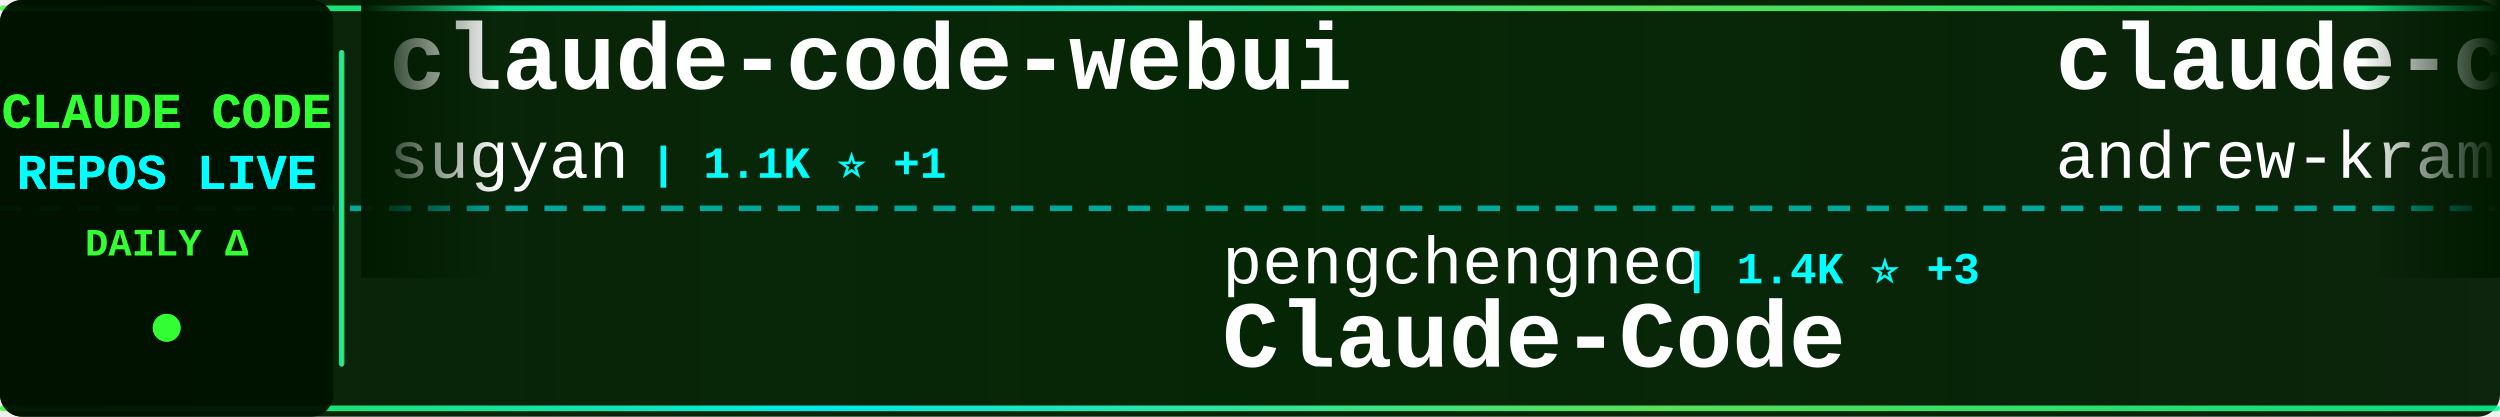
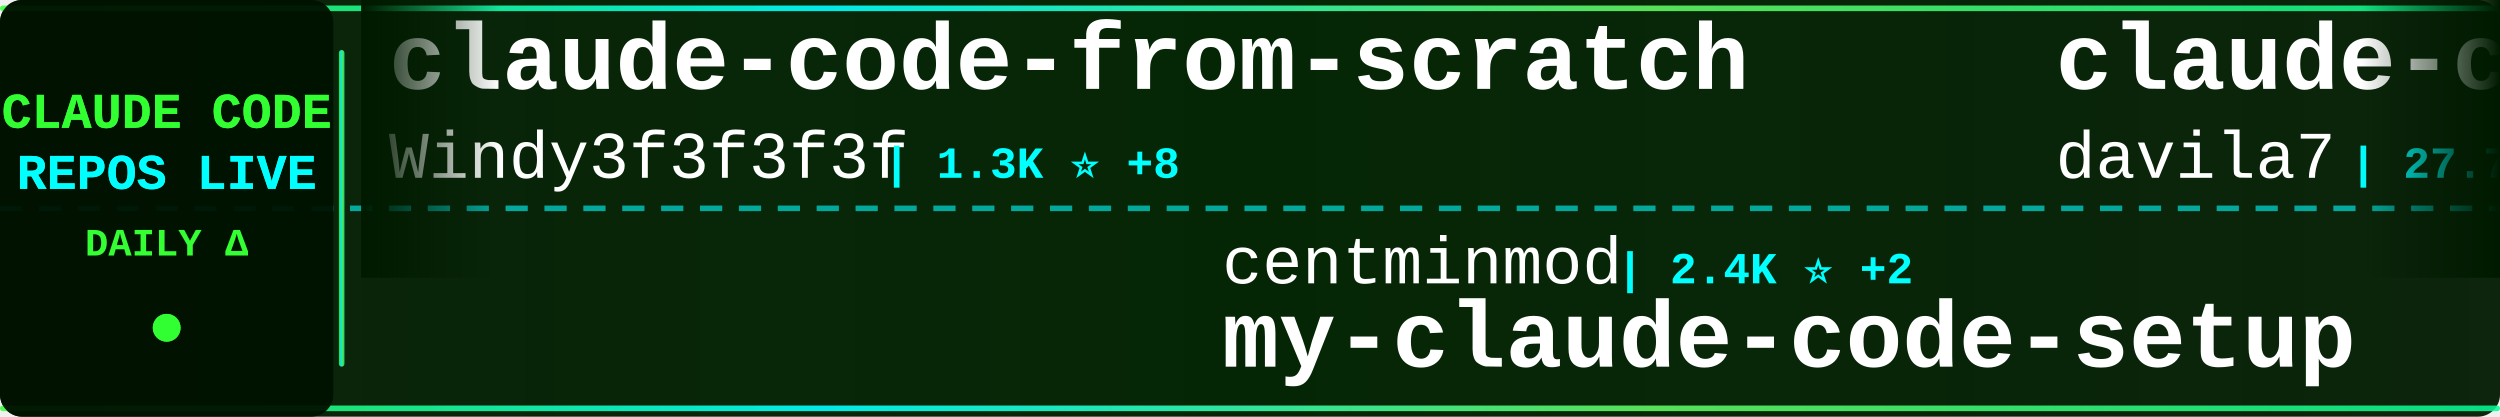
<svg xmlns="http://www.w3.org/2000/svg" width="900" height="150">
  <defs>
    <linearGradient id="tickerBg" x1="0%" y1="0%" x2="100%" y2="0%">
      <stop offset="0%" style="stop-color:#001a00;stop-opacity:0.95" />
      <stop offset="50%" style="stop-color:#002200;stop-opacity:0.98" />
      <stop offset="100%" style="stop-color:#001a00;stop-opacity:0.95" />
    </linearGradient>
    <linearGradient id="borderGrad" x1="0%" y1="0%" x2="100%" y2="0%">
      <stop offset="0%" style="stop-color:#33ff33;stop-opacity:0.85">
        <animate attributeName="stop-opacity" values="0.85;1;0.85" dur="2s" repeatCount="indefinite" />
      </stop>
      <stop offset="33%" style="stop-color:#00ffff;stop-opacity:0.9">
        <animate attributeName="stop-opacity" values="0.9;1;0.9" dur="2.2s" repeatCount="indefinite" />
      </stop>
      <stop offset="66%" style="stop-color:#66ff66;stop-opacity:0.85">
        <animate attributeName="stop-opacity" values="0.85;1;0.85" dur="1.8s" repeatCount="indefinite" />
      </stop>
      <stop offset="100%" style="stop-color:#00ff99;stop-opacity:0.85">
        <animate attributeName="stop-opacity" values="0.85;1;0.85" dur="2s" repeatCount="indefinite" />
      </stop>
    </linearGradient>
    <filter id="textGlow">
      <feGaussianBlur stdDeviation="0.1" result="coloredBlur" />
      <feMerge>
        <feMergeNode in="coloredBlur" />
        <feMergeNode in="SourceGraphic" />
      </feMerge>
    </filter>
    <filter id="metricGlow">
      <feGaussianBlur stdDeviation="0.2" result="coloredBlur" />
      <feMerge>
        <feMergeNode in="coloredBlur" />
        <feMergeNode in="SourceGraphic" />
      </feMerge>
    </filter>
    <linearGradient id="leftFade" x1="0%" y1="0%" x2="100%" y2="0%">
      <stop offset="0%" style="stop-color:#001a00;stop-opacity:1" />
      <stop offset="100%" style="stop-color:#001a00;stop-opacity:0" />
    </linearGradient>
    <linearGradient id="rightFade" x1="0%" y1="0%" x2="100%" y2="0%">
      <stop offset="0%" style="stop-color:#001a00;stop-opacity:0" />
      <stop offset="100%" style="stop-color:#001a00;stop-opacity:1" />
    </linearGradient>
  </defs>
  <rect width="900" height="150" fill="url(#tickerBg)" rx="8" />
  <rect x="0" y="2" width="900" height="2" fill="url(#borderGrad)" rx="1" />
  <rect x="0" y="146" width="900" height="2" fill="url(#borderGrad)" rx="1" />
  <line x1="0" y1="75" x2="900" y2="75" stroke="#00ffff" stroke-width="2" stroke-dasharray="8 6" opacity="0.6" />
  <rect x="0" y="0" width="120" height="150" fill="#001100" opacity="0.95" rx="8" />
  <text x="60" y="46" font-family="'Courier New', monospace" font-size="18" font-weight="bold" fill="#33ff33" text-anchor="middle" filter="url(#textGlow)">
    CLAUDE CODE
  </text>
  <text x="60" y="68" font-family="'Courier New', monospace" font-size="18" font-weight="bold" fill="#00ffff" text-anchor="middle" filter="url(#textGlow)">
    REPOS LIVE
  </text>
  <text x="60" y="92" font-family="'Courier New', monospace" font-size="14" font-weight="bold" fill="#33ff33" text-anchor="middle">
    DAILY Δ
  </text>
  <circle cx="60" cy="118" r="5" fill="#33ff33" filter="url(#metricGlow)">
    <animate attributeName="r" values="4;6;4" dur="1.5s" repeatCount="indefinite" />
    <animate attributeName="opacity" values="0.6;1;0.6" dur="1.5s" repeatCount="indefinite" />
  </circle>
  <rect x="122" y="18" width="2" height="114" fill="url(#borderGrad)" rx="1" />
  <clipPath id="tickerClip">
    <rect x="130" y="0" width="770" height="150" />
  </clipPath>
  <g clip-path="url(#tickerClip)">
    <g id="tickerItems">
      <animateTransform attributeName="transform" attributeType="XML" type="translate" from="0 0" to="-3000 0" dur="54s" repeatCount="indefinite" />
      <g transform="translate(0, 0)">
-         <text x="140" y="32" font-family="'Courier New', monospace" font-size="34" font-weight="bold" fill="#ffffff">claude-code-webui</text>
-         <text x="140" y="64" font-family="'Courier New', monospace" font-size="24" font-weight="normal" fill="#ffffff" opacity="1.0">sugyan</text>
-         <text x="234" y="64" font-family="'Courier New', monospace" font-size="16" font-weight="bold" fill="#00ffff"> | 1.1K ⭐ +1</text>
+         <text x="140" y="32" font-family="'Courier New', monospace" font-size="34" font-weight="bold" fill="#ffffff">claude-code-from-scratch</text>
+         <text x="140" y="64" font-family="'Courier New', monospace" font-size="24" font-weight="normal" fill="#ffffff" opacity="1.0">Windy3f3f3f3f</text>
+         <text x="318" y="64" font-family="'Courier New', monospace" font-size="16" font-weight="bold" fill="#00ffff"> | 1.3K ⭐ +8</text>
      </g>
      <g transform="translate(300, 0)">
-         <text x="140" y="102" font-family="'Courier New', monospace" font-size="24" font-weight="normal" fill="#ffffff" opacity="1.0">pengchengneo</text>
-         <text x="306" y="102" font-family="'Courier New', monospace" font-size="16" font-weight="bold" fill="#00ffff"> | 1.4K ⭐ +3</text>
-         <text x="140" y="132" font-family="'Courier New', monospace" font-size="34" font-weight="bold" fill="#ffffff">Claude-Code</text>
+         <text x="140" y="102" font-family="'Courier New', monospace" font-size="24" font-weight="normal" fill="#ffffff" opacity="1.0">centminmod</text>
+         <text x="282" y="102" font-family="'Courier New', monospace" font-size="16" font-weight="bold" fill="#00ffff"> | 2.4K ⭐ +2</text>
+         <text x="140" y="132" font-family="'Courier New', monospace" font-size="34" font-weight="bold" fill="#ffffff">my-claude-code-setup</text>
      </g>
      <g transform="translate(600, 0)">
-         <text x="140" y="32" font-family="'Courier New', monospace" font-size="34" font-weight="bold" fill="#ffffff">claude-code-source-build</text>
-         <text x="140" y="64" font-family="'Courier New', monospace" font-size="24" font-weight="normal" fill="#ffffff" opacity="1.0">andrew-kramer-inno</text>
-         <text x="378" y="64" font-family="'Courier New', monospace" font-size="16" font-weight="bold" fill="#00ffff"> | 590 ⭐</text>
+         <text x="140" y="32" font-family="'Courier New', monospace" font-size="34" font-weight="bold" fill="#ffffff">claude-code-templates</text>
+         <text x="140" y="64" font-family="'Courier New', monospace" font-size="24" font-weight="normal" fill="#ffffff" opacity="1.0">davila7</text>
+         <text x="246" y="64" font-family="'Courier New', monospace" font-size="16" font-weight="bold" fill="#00ffff"> | 27.7K ⭐ +28</text>
      </g>
      <g transform="translate(900, 0)">
-         <text x="140" y="102" font-family="'Courier New', monospace" font-size="24" font-weight="normal" fill="#ffffff" opacity="1.0">JrCx7scC</text>
-         <text x="258" y="102" font-family="'Courier New', monospace" font-size="16" font-weight="bold" fill="#00ffff"> | 368 ⭐ +1</text>
-         <text x="140" y="132" font-family="'Courier New', monospace" font-size="34" font-weight="bold" fill="#ffffff">claude-code-source</text>
+         <text x="140" y="102" font-family="'Courier New', monospace" font-size="24" font-weight="normal" fill="#ffffff" opacity="1.0">alirezarezvani</text>
+         <text x="330" y="102" font-family="'Courier New', monospace" font-size="16" font-weight="bold" fill="#00ffff"> | 16.5K ⭐ +101</text>
+         <text x="140" y="132" font-family="'Courier New', monospace" font-size="34" font-weight="bold" fill="#ffffff">claude-skills</text>
      </g>
      <g transform="translate(1200, 0)">
-         <text x="140" y="32" font-family="'Courier New', monospace" font-size="34" font-weight="bold" fill="#ffffff">oh-my-claudecode</text>
-         <text x="140" y="64" font-family="'Courier New', monospace" font-size="24" font-weight="normal" fill="#ffffff" opacity="1.0">Yeachan-Heo</text>
-         <text x="294" y="64" font-family="'Courier New', monospace" font-size="16" font-weight="bold" fill="#00ffff"> | 35.2K ⭐ +128</text>
+         <text x="140" y="32" font-family="'Courier New', monospace" font-size="34" font-weight="bold" fill="#ffffff">andrej-karpathy-skills</text>
+         <text x="140" y="64" font-family="'Courier New', monospace" font-size="24" font-weight="normal" fill="#ffffff" opacity="1.0">multica-ai</text>
+         <text x="282" y="64" font-family="'Courier New', monospace" font-size="16" font-weight="bold" fill="#00ffff"> | 161.1K ⭐ +1.3K</text>
      </g>
      <g transform="translate(1500, 0)">
-         <text x="140" y="102" font-family="'Courier New', monospace" font-size="24" font-weight="normal" fill="#ffffff" opacity="1.0">huangjia2019</text>
-         <text x="306" y="102" font-family="'Courier New', monospace" font-size="16" font-weight="bold" fill="#00ffff"> | 733 ⭐ +12</text>
-         <text x="140" y="132" font-family="'Courier New', monospace" font-size="34" font-weight="bold" fill="#ffffff">claude-code-engineering</text>
+         <text x="140" y="102" font-family="'Courier New', monospace" font-size="24" font-weight="normal" fill="#ffffff" opacity="1.0">wanshuiyin</text>
+         <text x="282" y="102" font-family="'Courier New', monospace" font-size="16" font-weight="bold" fill="#00ffff"> | 11.0K ⭐ +76</text>
+         <text x="140" y="132" font-family="'Courier New', monospace" font-size="34" font-weight="bold" fill="#ffffff">Auto-claude-code-researc...</text>
      </g>
      <g transform="translate(1800, 0)">
-         <text x="140" y="32" font-family="'Courier New', monospace" font-size="34" font-weight="bold" fill="#ffffff">claude-code-cli</text>
-         <text x="140" y="64" font-family="'Courier New', monospace" font-size="24" font-weight="normal" fill="#ffffff" opacity="1.0">huangserva</text>
-         <text x="282" y="64" font-family="'Courier New', monospace" font-size="16" font-weight="bold" fill="#00ffff"> | 589 ⭐</text>
+         <text x="140" y="32" font-family="'Courier New', monospace" font-size="34" font-weight="bold" fill="#ffffff">claude-code-hooks-master...</text>
+         <text x="140" y="64" font-family="'Courier New', monospace" font-size="24" font-weight="normal" fill="#ffffff" opacity="1.0">disler</text>
+         <text x="234" y="64" font-family="'Courier New', monospace" font-size="16" font-weight="bold" fill="#00ffff"> | 3.7K ⭐ +2</text>
      </g>
      <g transform="translate(2100, 0)">
-         <text x="140" y="102" font-family="'Courier New', monospace" font-size="24" font-weight="normal" fill="#ffffff" opacity="1.0">musistudio</text>
-         <text x="282" y="102" font-family="'Courier New', monospace" font-size="16" font-weight="bold" fill="#00ffff"> | 34.5K ⭐ +41</text>
-         <text x="140" y="132" font-family="'Courier New', monospace" font-size="34" font-weight="bold" fill="#ffffff">claude-code-router</text>
+         <text x="140" y="102" font-family="'Courier New', monospace" font-size="24" font-weight="normal" fill="#ffffff" opacity="1.0">ChrisWiles</text>
+         <text x="282" y="102" font-family="'Courier New', monospace" font-size="16" font-weight="bold" fill="#00ffff"> | 5.9K ⭐ +3</text>
+         <text x="140" y="132" font-family="'Courier New', monospace" font-size="34" font-weight="bold" fill="#ffffff">claude-code-showcase</text>
      </g>
      <g transform="translate(2400, 0)">
-         <text x="140" y="32" font-family="'Courier New', monospace" font-size="34" font-weight="bold" fill="#ffffff">claude-code-ultimate-gui...</text>
-         <text x="140" y="64" font-family="'Courier New', monospace" font-size="24" font-weight="normal" fill="#ffffff" opacity="1.0">FlorianBruniaux</text>
-         <text x="342" y="64" font-family="'Courier New', monospace" font-size="16" font-weight="bold" fill="#00ffff"> | 4.5K ⭐ +22</text>
+         <text x="140" y="32" font-family="'Courier New', monospace" font-size="34" font-weight="bold" fill="#ffffff">antigravity-awesome-skil...</text>
+         <text x="140" y="64" font-family="'Courier New', monospace" font-size="24" font-weight="normal" fill="#ffffff" opacity="1.0">sickn33</text>
+         <text x="246" y="64" font-family="'Courier New', monospace" font-size="16" font-weight="bold" fill="#00ffff"> | 39.1K ⭐ +103</text>
      </g>
      <g transform="translate(2700, 0)">
-         <text x="140" y="102" font-family="'Courier New', monospace" font-size="24" font-weight="normal" fill="#ffffff" opacity="1.0">Cranot</text>
-         <text x="234" y="102" font-family="'Courier New', monospace" font-size="16" font-weight="bold" fill="#00ffff"> | 2.8K ⭐ +2</text>
-         <text x="140" y="132" font-family="'Courier New', monospace" font-size="34" font-weight="bold" fill="#ffffff">claude-code-guide</text>
+         <text x="140" y="102" font-family="'Courier New', monospace" font-size="24" font-weight="normal" fill="#ffffff" opacity="1.0">RichardAtCT</text>
+         <text x="294" y="102" font-family="'Courier New', monospace" font-size="16" font-weight="bold" fill="#00ffff"> | 2.6K ⭐ +8</text>
+         <text x="140" y="132" font-family="'Courier New', monospace" font-size="34" font-weight="bold" fill="#ffffff">claude-code-telegram</text>
      </g>
      <g transform="translate(3000, 0)">
-         <text x="140" y="32" font-family="'Courier New', monospace" font-size="34" font-weight="bold" fill="#ffffff">claude-code-webui</text>
-         <text x="140" y="64" font-family="'Courier New', monospace" font-size="24" font-weight="normal" fill="#ffffff" opacity="1.0">sugyan</text>
-         <text x="234" y="64" font-family="'Courier New', monospace" font-size="16" font-weight="bold" fill="#00ffff"> | 1.1K ⭐ +1</text>
+         <text x="140" y="32" font-family="'Courier New', monospace" font-size="34" font-weight="bold" fill="#ffffff">claude-code-from-scratch</text>
+         <text x="140" y="64" font-family="'Courier New', monospace" font-size="24" font-weight="normal" fill="#ffffff" opacity="1.0">Windy3f3f3f3f</text>
+         <text x="318" y="64" font-family="'Courier New', monospace" font-size="16" font-weight="bold" fill="#00ffff"> | 1.3K ⭐ +8</text>
      </g>
      <g transform="translate(3300, 0)">
-         <text x="140" y="102" font-family="'Courier New', monospace" font-size="24" font-weight="normal" fill="#ffffff" opacity="1.0">pengchengneo</text>
-         <text x="306" y="102" font-family="'Courier New', monospace" font-size="16" font-weight="bold" fill="#00ffff"> | 1.4K ⭐ +3</text>
-         <text x="140" y="132" font-family="'Courier New', monospace" font-size="34" font-weight="bold" fill="#ffffff">Claude-Code</text>
+         <text x="140" y="102" font-family="'Courier New', monospace" font-size="24" font-weight="normal" fill="#ffffff" opacity="1.0">centminmod</text>
+         <text x="282" y="102" font-family="'Courier New', monospace" font-size="16" font-weight="bold" fill="#00ffff"> | 2.4K ⭐ +2</text>
+         <text x="140" y="132" font-family="'Courier New', monospace" font-size="34" font-weight="bold" fill="#ffffff">my-claude-code-setup</text>
      </g>
      <g transform="translate(3600, 0)">
-         <text x="140" y="32" font-family="'Courier New', monospace" font-size="34" font-weight="bold" fill="#ffffff">claude-code-source-build</text>
-         <text x="140" y="64" font-family="'Courier New', monospace" font-size="24" font-weight="normal" fill="#ffffff" opacity="1.0">andrew-kramer-inno</text>
-         <text x="378" y="64" font-family="'Courier New', monospace" font-size="16" font-weight="bold" fill="#00ffff"> | 590 ⭐</text>
+         <text x="140" y="32" font-family="'Courier New', monospace" font-size="34" font-weight="bold" fill="#ffffff">claude-code-templates</text>
+         <text x="140" y="64" font-family="'Courier New', monospace" font-size="24" font-weight="normal" fill="#ffffff" opacity="1.0">davila7</text>
+         <text x="246" y="64" font-family="'Courier New', monospace" font-size="16" font-weight="bold" fill="#00ffff"> | 27.7K ⭐ +28</text>
      </g>
      <g transform="translate(3900, 0)">
-         <text x="140" y="102" font-family="'Courier New', monospace" font-size="24" font-weight="normal" fill="#ffffff" opacity="1.0">JrCx7scC</text>
-         <text x="258" y="102" font-family="'Courier New', monospace" font-size="16" font-weight="bold" fill="#00ffff"> | 368 ⭐ +1</text>
-         <text x="140" y="132" font-family="'Courier New', monospace" font-size="34" font-weight="bold" fill="#ffffff">claude-code-source</text>
+         <text x="140" y="102" font-family="'Courier New', monospace" font-size="24" font-weight="normal" fill="#ffffff" opacity="1.0">alirezarezvani</text>
+         <text x="330" y="102" font-family="'Courier New', monospace" font-size="16" font-weight="bold" fill="#00ffff"> | 16.5K ⭐ +101</text>
+         <text x="140" y="132" font-family="'Courier New', monospace" font-size="34" font-weight="bold" fill="#ffffff">claude-skills</text>
      </g>
    </g>
  </g>
  <rect x="130" y="0" width="50" height="100" fill="url(#leftFade)" />
  <rect x="850" y="0" width="50" height="100" fill="url(#rightFade)" />
</svg>
